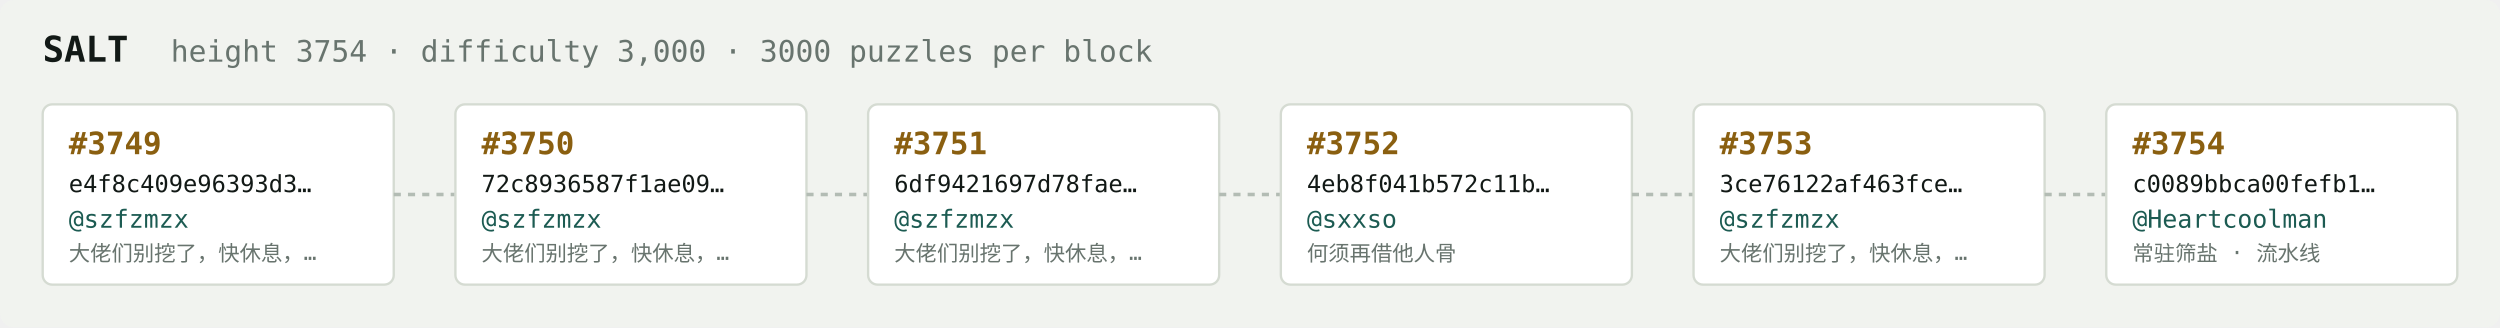
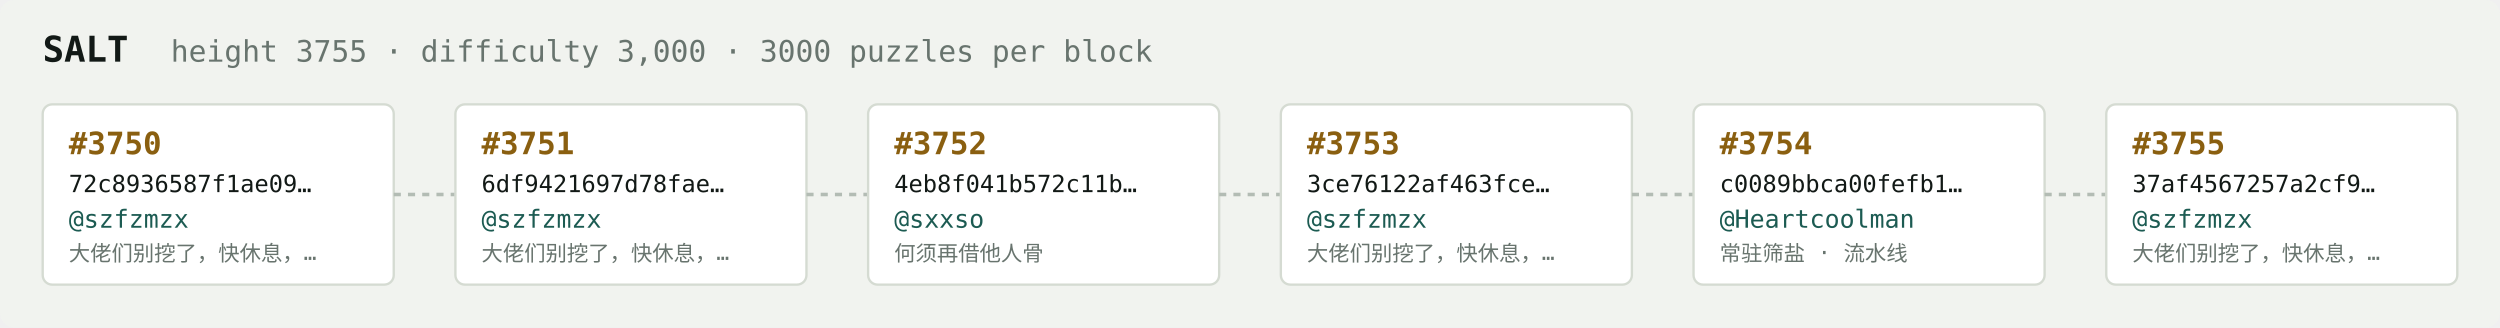
<svg xmlns="http://www.w3.org/2000/svg" width="1054" height="138" viewBox="0 0 1054 138" font-family="ui-monospace,SFMono-Regular,Menlo,monospace">
  <rect fill="#f1f3ef" width="1054" height="138" rx="6" />
  <text x="18" y="26" fill="#121916" font-size="15" font-weight="700">SALT</text>
-   <text x="72" y="26" fill="#68746e" font-size="12.5">height 3754 · difficulty 3,000 · 3000 puzzles per block</text>
+   <text x="72" y="26" fill="#68746e" font-size="12.5">height 3755 · difficulty 3,000 · 3000 puzzles per block</text>
  <rect x="18" y="44" width="148" height="76" rx="4" fill="#ffffff" stroke="#d5dbd2" stroke-width="1" />
-   <text x="29" y="65" fill="#8a5f10" font-size="13" font-weight="700">#3749</text>
-   <text x="29" y="81" fill="#121916" font-size="10">e4f8c409e96393d3…</text>
+   <text x="29" y="65" fill="#8a5f10" font-size="13" font-weight="700">#3750</text>
+   <text x="29" y="81" fill="#121916" font-size="10">72c8936587f1ae09…</text>
  <text x="29" y="96" fill="#1c5b52" font-size="10.5">@szfzmzx</text>
  <text x="29" y="110" fill="#68746e" font-size="9">大佬们别挖了，快休息，…</text>
  <line x1="166" y1="82.0" x2="192" y2="82.0" stroke="#b3bcb4" stroke-width="1.5" stroke-dasharray="3 3" />
  <rect x="192" y="44" width="148" height="76" rx="4" fill="#ffffff" stroke="#d5dbd2" stroke-width="1" />
-   <text x="203" y="65" fill="#8a5f10" font-size="13" font-weight="700">#3750</text>
-   <text x="203" y="81" fill="#121916" font-size="10">72c8936587f1ae09…</text>
+   <text x="203" y="65" fill="#8a5f10" font-size="13" font-weight="700">#3751</text>
+   <text x="203" y="81" fill="#121916" font-size="10">6df9421697d78fae…</text>
  <text x="203" y="96" fill="#1c5b52" font-size="10.5">@szfzmzx</text>
  <text x="203" y="110" fill="#68746e" font-size="9">大佬们别挖了，快休息，…</text>
  <line x1="340" y1="82.0" x2="366" y2="82.0" stroke="#b3bcb4" stroke-width="1.5" stroke-dasharray="3 3" />
  <rect x="366" y="44" width="148" height="76" rx="4" fill="#ffffff" stroke="#d5dbd2" stroke-width="1" />
-   <text x="377" y="65" fill="#8a5f10" font-size="13" font-weight="700">#3751</text>
-   <text x="377" y="81" fill="#121916" font-size="10">6df9421697d78fae…</text>
-   <text x="377" y="96" fill="#1c5b52" font-size="10.5">@szfzmzx</text>
-   <text x="377" y="110" fill="#68746e" font-size="9">大佬们别挖了，快休息，…</text>
+   <text x="377" y="65" fill="#8a5f10" font-size="13" font-weight="700">#3752</text>
+   <text x="377" y="81" fill="#121916" font-size="10">4eb8f041b572c11b…</text>
+   <text x="377" y="96" fill="#1c5b52" font-size="10.5">@sxxso</text>
+   <text x="377" y="110" fill="#68746e" font-size="9">何须再借他人骨</text>
  <line x1="514" y1="82.0" x2="540" y2="82.0" stroke="#b3bcb4" stroke-width="1.5" stroke-dasharray="3 3" />
  <rect x="540" y="44" width="148" height="76" rx="4" fill="#ffffff" stroke="#d5dbd2" stroke-width="1" />
-   <text x="551" y="65" fill="#8a5f10" font-size="13" font-weight="700">#3752</text>
-   <text x="551" y="81" fill="#121916" font-size="10">4eb8f041b572c11b…</text>
-   <text x="551" y="96" fill="#1c5b52" font-size="10.5">@sxxso</text>
-   <text x="551" y="110" fill="#68746e" font-size="9">何须再借他人骨</text>
+   <text x="551" y="65" fill="#8a5f10" font-size="13" font-weight="700">#3753</text>
+   <text x="551" y="81" fill="#121916" font-size="10">3ce76122af463fce…</text>
+   <text x="551" y="96" fill="#1c5b52" font-size="10.5">@szfzmzx</text>
+   <text x="551" y="110" fill="#68746e" font-size="9">大佬们别挖了，快休息，…</text>
  <line x1="688" y1="82.0" x2="714" y2="82.0" stroke="#b3bcb4" stroke-width="1.5" stroke-dasharray="3 3" />
  <rect x="714" y="44" width="148" height="76" rx="4" fill="#ffffff" stroke="#d5dbd2" stroke-width="1" />
-   <text x="725" y="65" fill="#8a5f10" font-size="13" font-weight="700">#3753</text>
-   <text x="725" y="81" fill="#121916" font-size="10">3ce76122af463fce…</text>
-   <text x="725" y="96" fill="#1c5b52" font-size="10.5">@szfzmzx</text>
-   <text x="725" y="110" fill="#68746e" font-size="9">大佬们别挖了，快休息，…</text>
+   <text x="725" y="65" fill="#8a5f10" font-size="13" font-weight="700">#3754</text>
+   <text x="725" y="81" fill="#121916" font-size="10">c0089bbca00fefb1…</text>
+   <text x="725" y="96" fill="#1c5b52" font-size="10.5">@Heartcoolman</text>
+   <text x="725" y="110" fill="#68746e" font-size="9">常驻筛盐 · 流水线</text>
  <line x1="862" y1="82.0" x2="888" y2="82.0" stroke="#b3bcb4" stroke-width="1.5" stroke-dasharray="3 3" />
  <rect x="888" y="44" width="148" height="76" rx="4" fill="#ffffff" stroke="#d5dbd2" stroke-width="1" />
-   <text x="899" y="65" fill="#8a5f10" font-size="13" font-weight="700">#3754</text>
-   <text x="899" y="81" fill="#121916" font-size="10">c0089bbca00fefb1…</text>
-   <text x="899" y="96" fill="#1c5b52" font-size="10.5">@Heartcoolman</text>
-   <text x="899" y="110" fill="#68746e" font-size="9">常驻筛盐 · 流水线</text>
+   <text x="899" y="65" fill="#8a5f10" font-size="13" font-weight="700">#3755</text>
+   <text x="899" y="81" fill="#121916" font-size="10">37af4567257a2cf9…</text>
+   <text x="899" y="96" fill="#1c5b52" font-size="10.5">@szfzmzx</text>
+   <text x="899" y="110" fill="#68746e" font-size="9">大佬们别挖了，快休息，…</text>
</svg>
